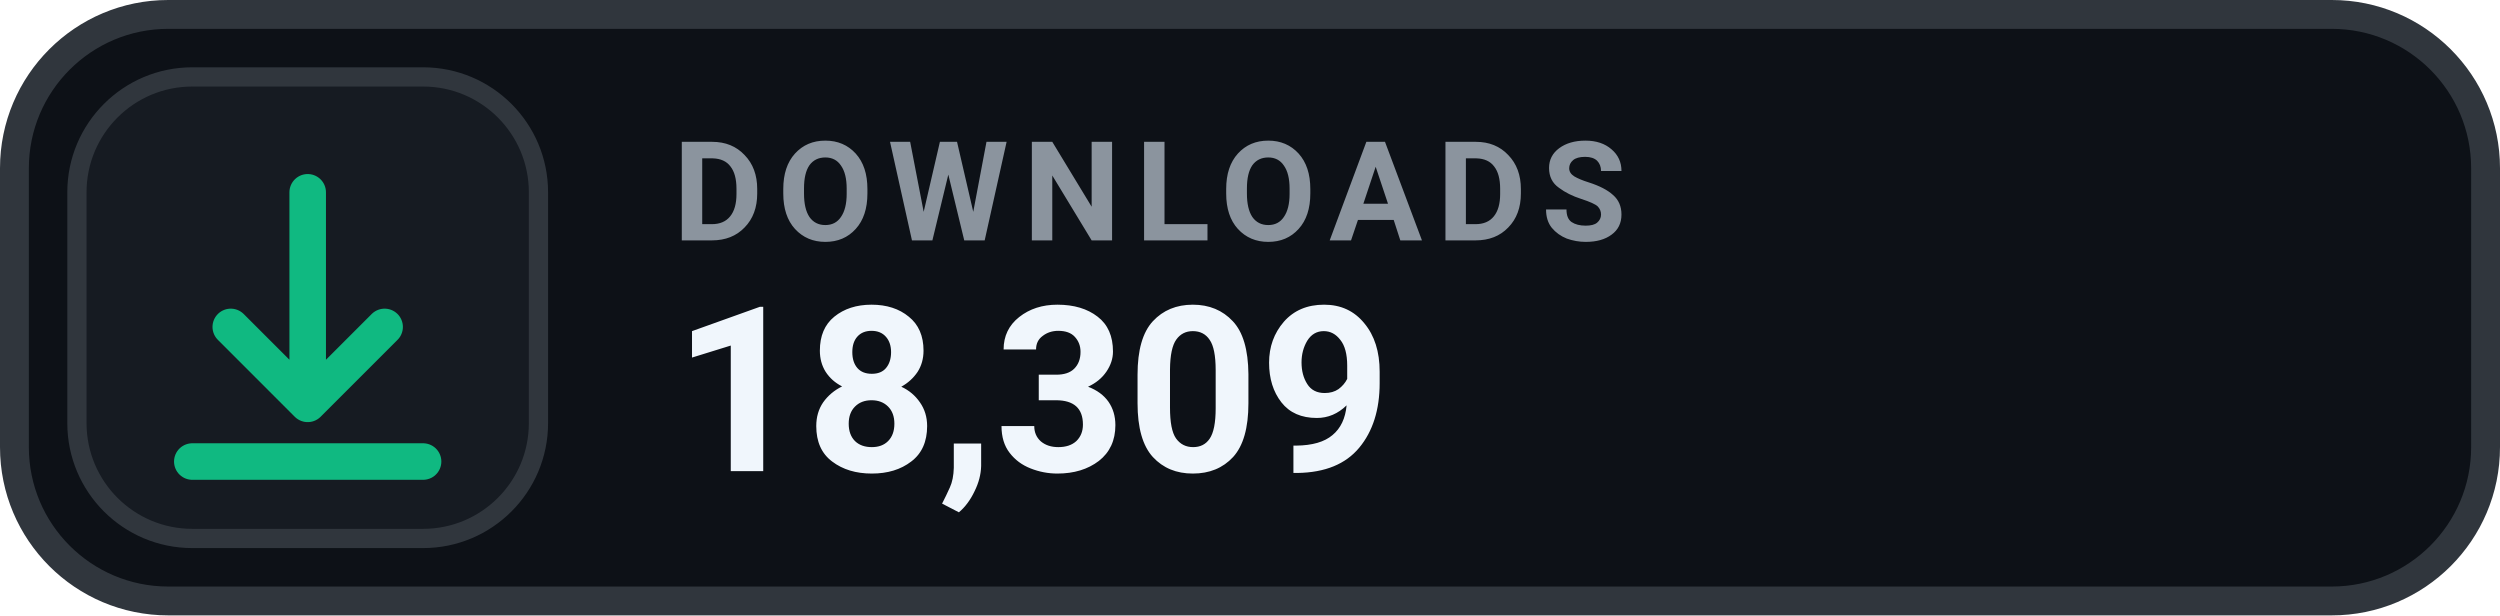
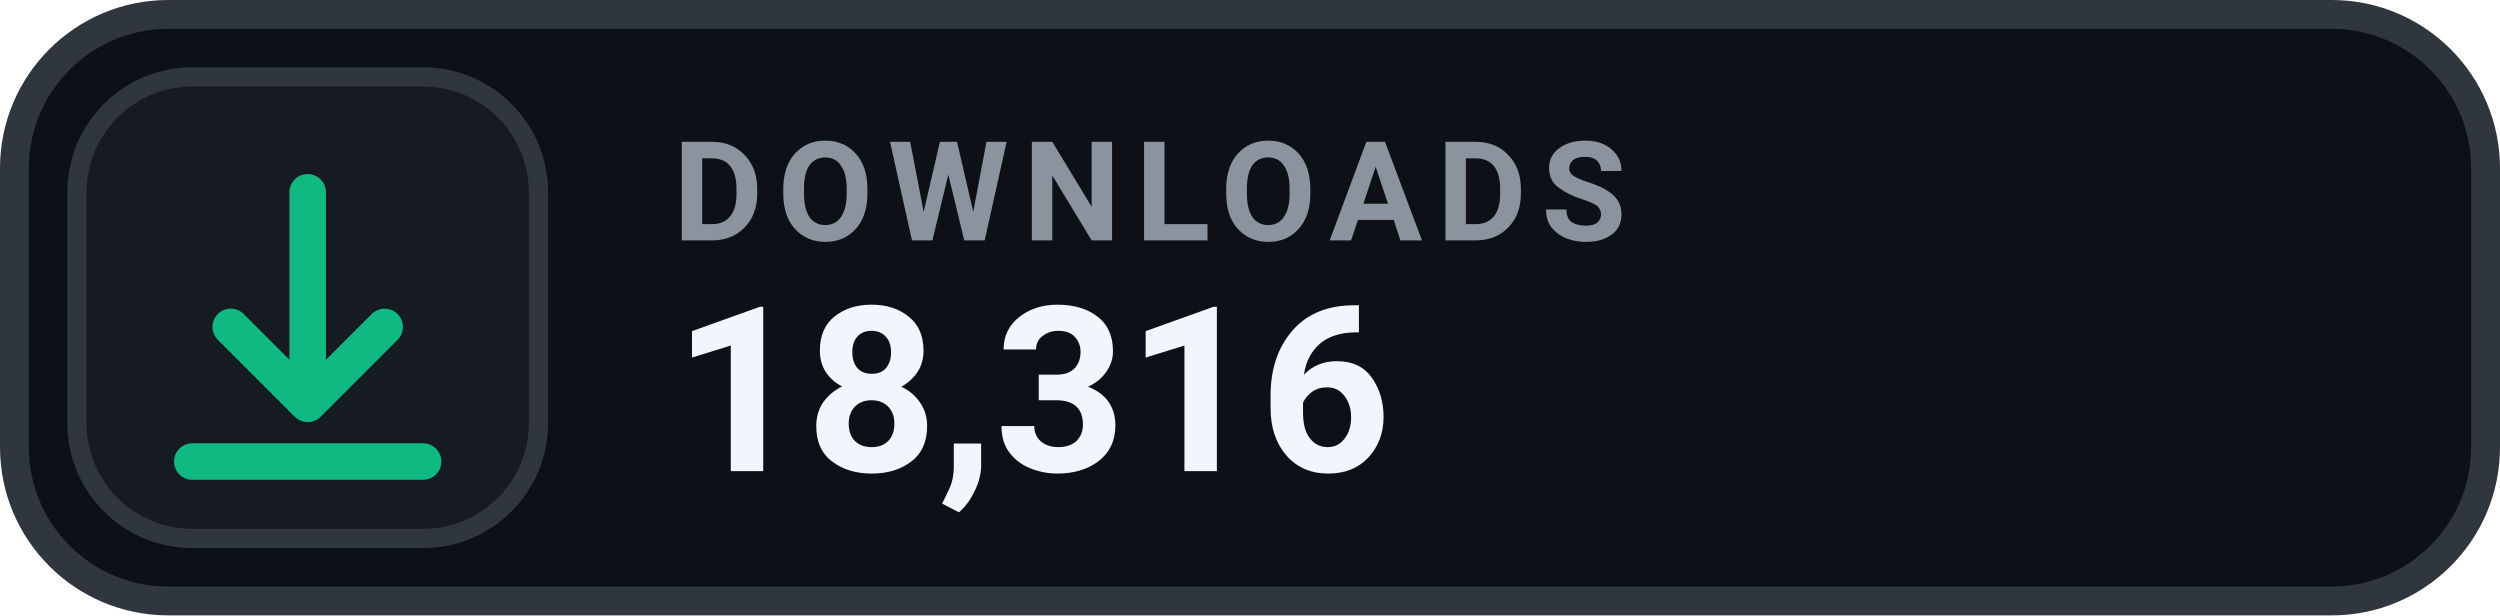
- <svg xmlns="http://www.w3.org/2000/svg" width="130" height="32" viewBox="0 0 130 32" role="img" aria-label="DOWNLOADS 18,309">
+ <svg xmlns="http://www.w3.org/2000/svg" width="130" height="32" viewBox="0 0 130 32" role="img" aria-label="DOWNLOADS 18,316">
  <rect x=".75" y=".75" width="128.5" height="30.5" rx="8" fill="#0D1117" stroke="#30363D" stroke-width="1.5" />
  <rect x="4" y="4" width="24" height="24" rx="6" fill="#161B22" stroke="#30363D" stroke-width="1" />
  <g transform="translate(16 16)" style="color:#10B981;">
    <path d="M0 -6 v11 m0 0 l4 -4 m-4 4 l-4 -4 M-6 8 h12" fill="none" stroke="currentColor" stroke-width="1.9" stroke-linecap="round" stroke-linejoin="round" />
  </g>
  <text x="35" y="12.5" fill="#8B949E" font-family="-apple-system,BlinkMacSystemFont,'Segoe UI',Roboto,Helvetica,Arial,sans-serif" font-size="7.2" font-weight="700" letter-spacing=".75">DOWNLOADS</text>
-   <text x="35" y="24.5" fill="#F0F6FC" font-family="-apple-system,BlinkMacSystemFont,'Segoe UI',Roboto,Helvetica,Arial,sans-serif" font-size="12" font-weight="700">18,309</text>
+   <text x="35" y="24.5" fill="#F0F6FC" font-family="-apple-system,BlinkMacSystemFont,'Segoe UI',Roboto,Helvetica,Arial,sans-serif" font-size="12" font-weight="700">18,316</text>
</svg>
